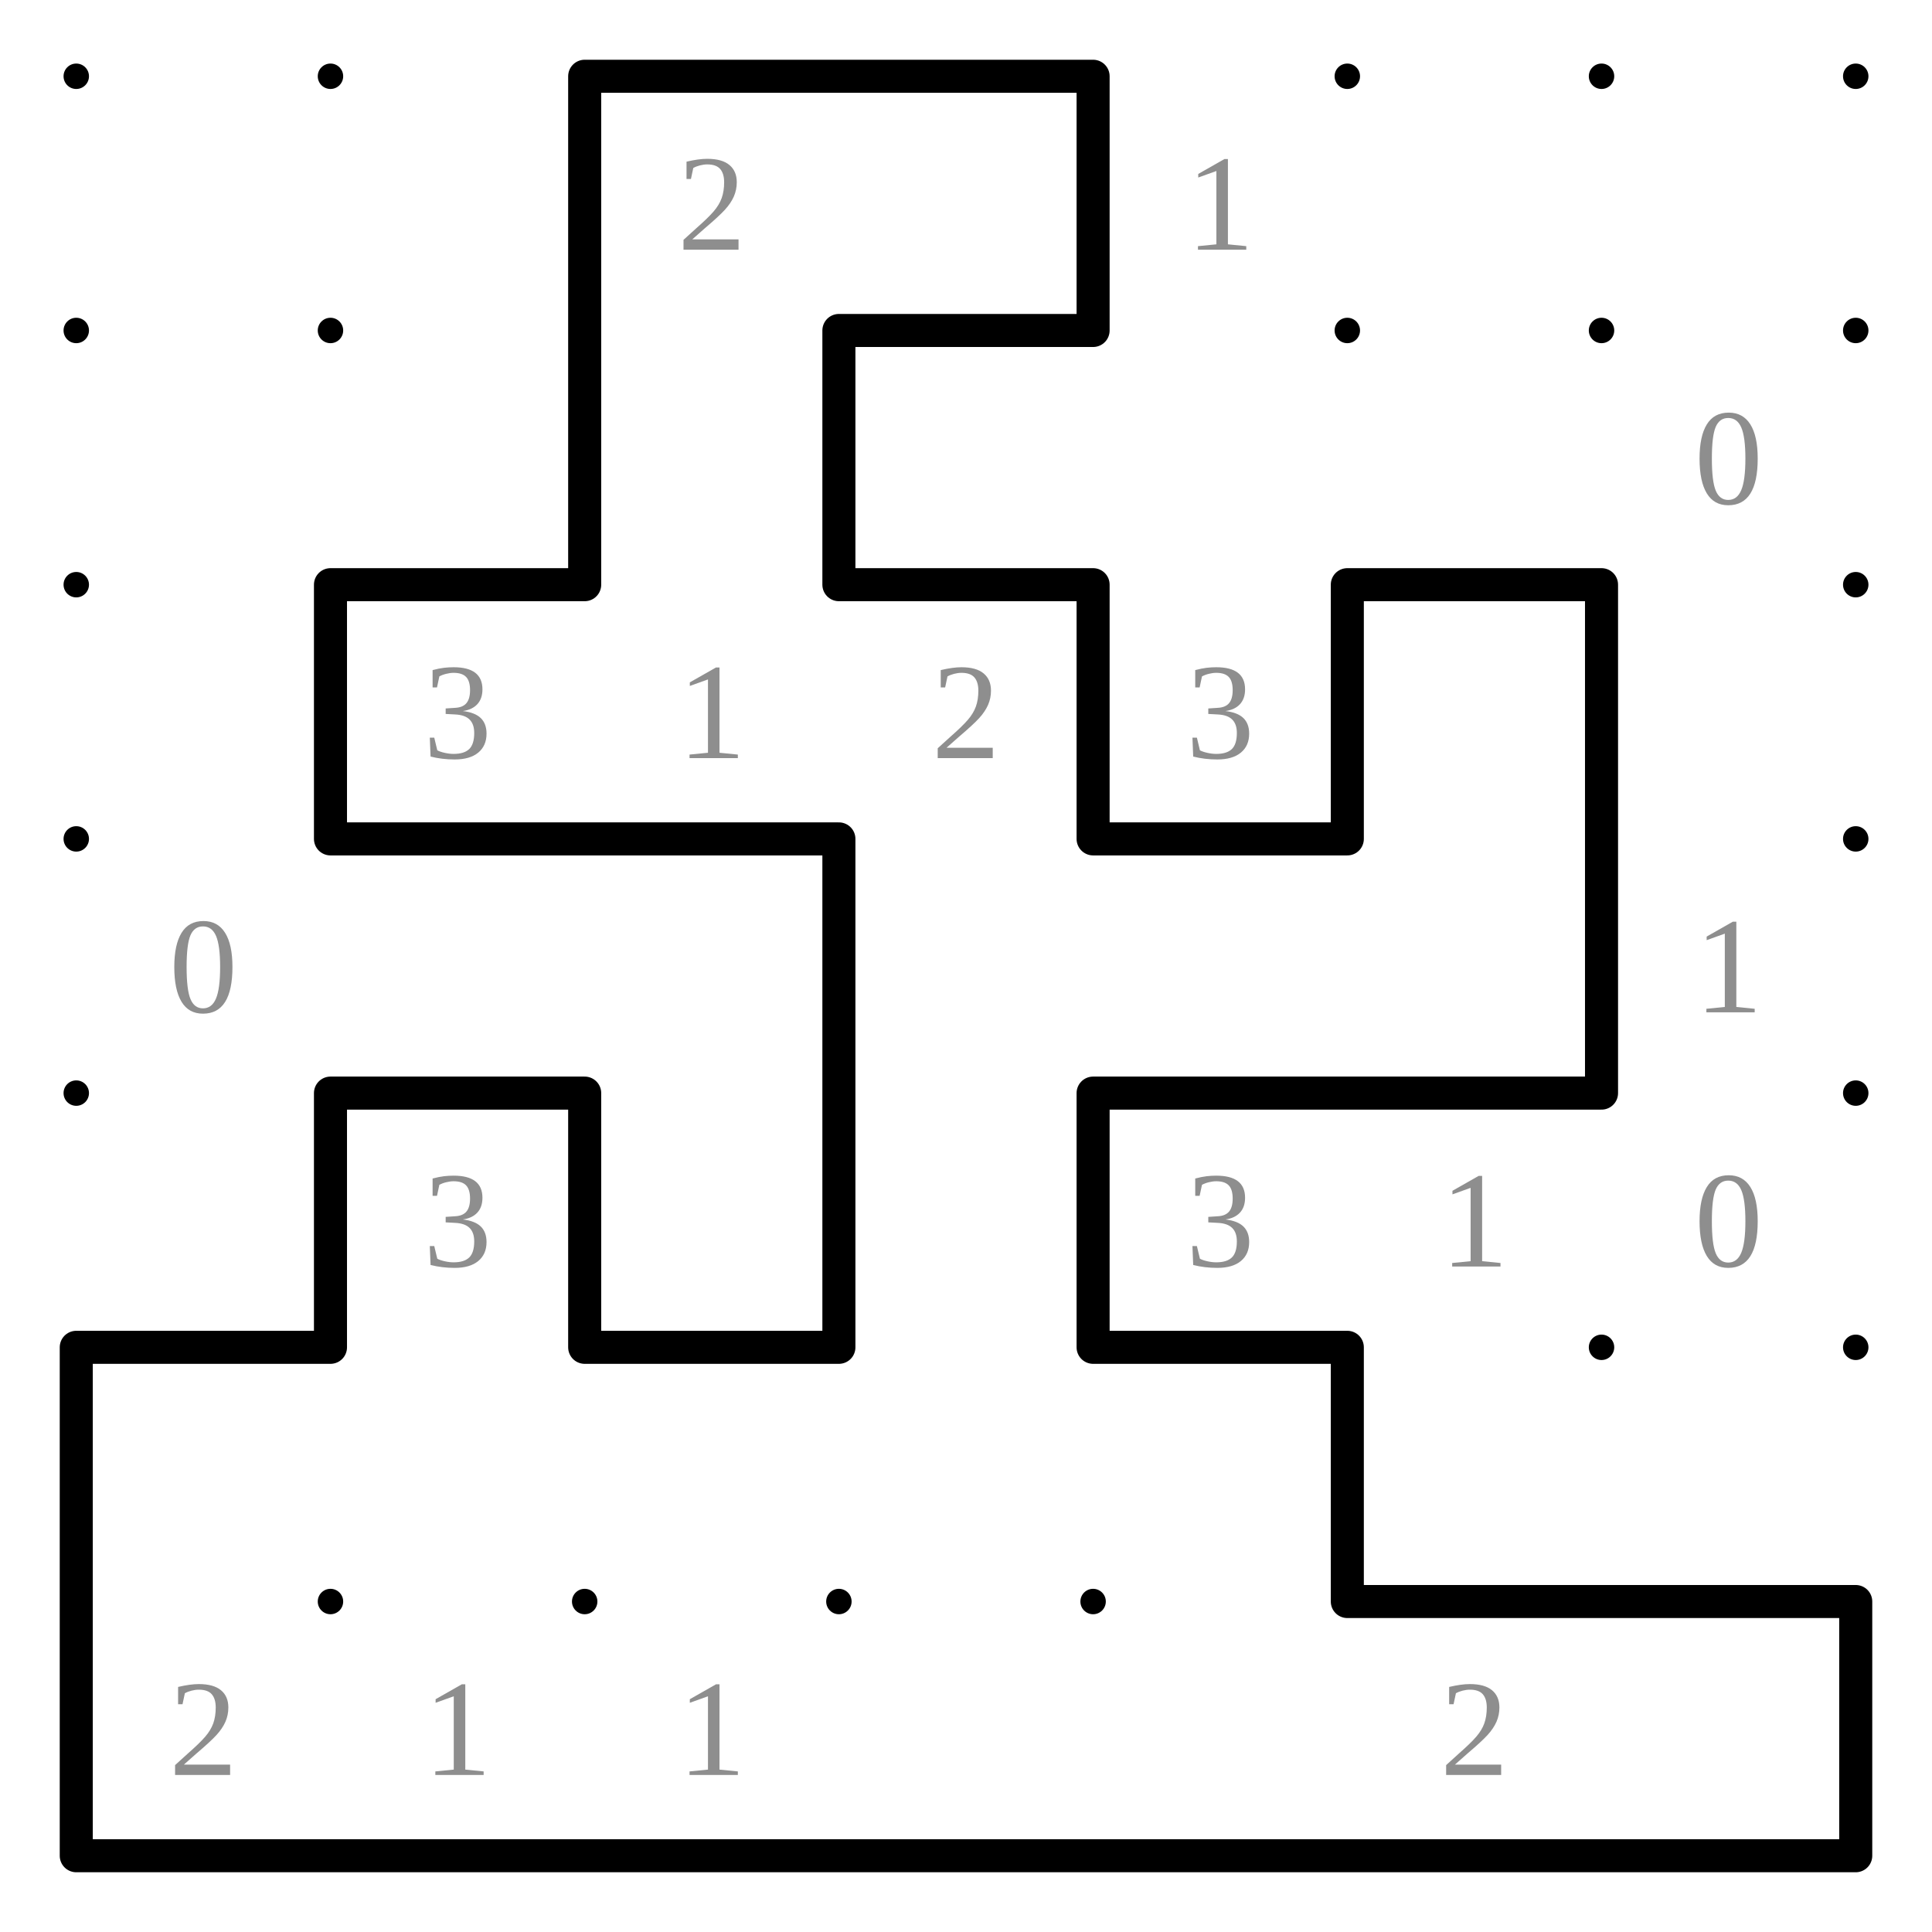
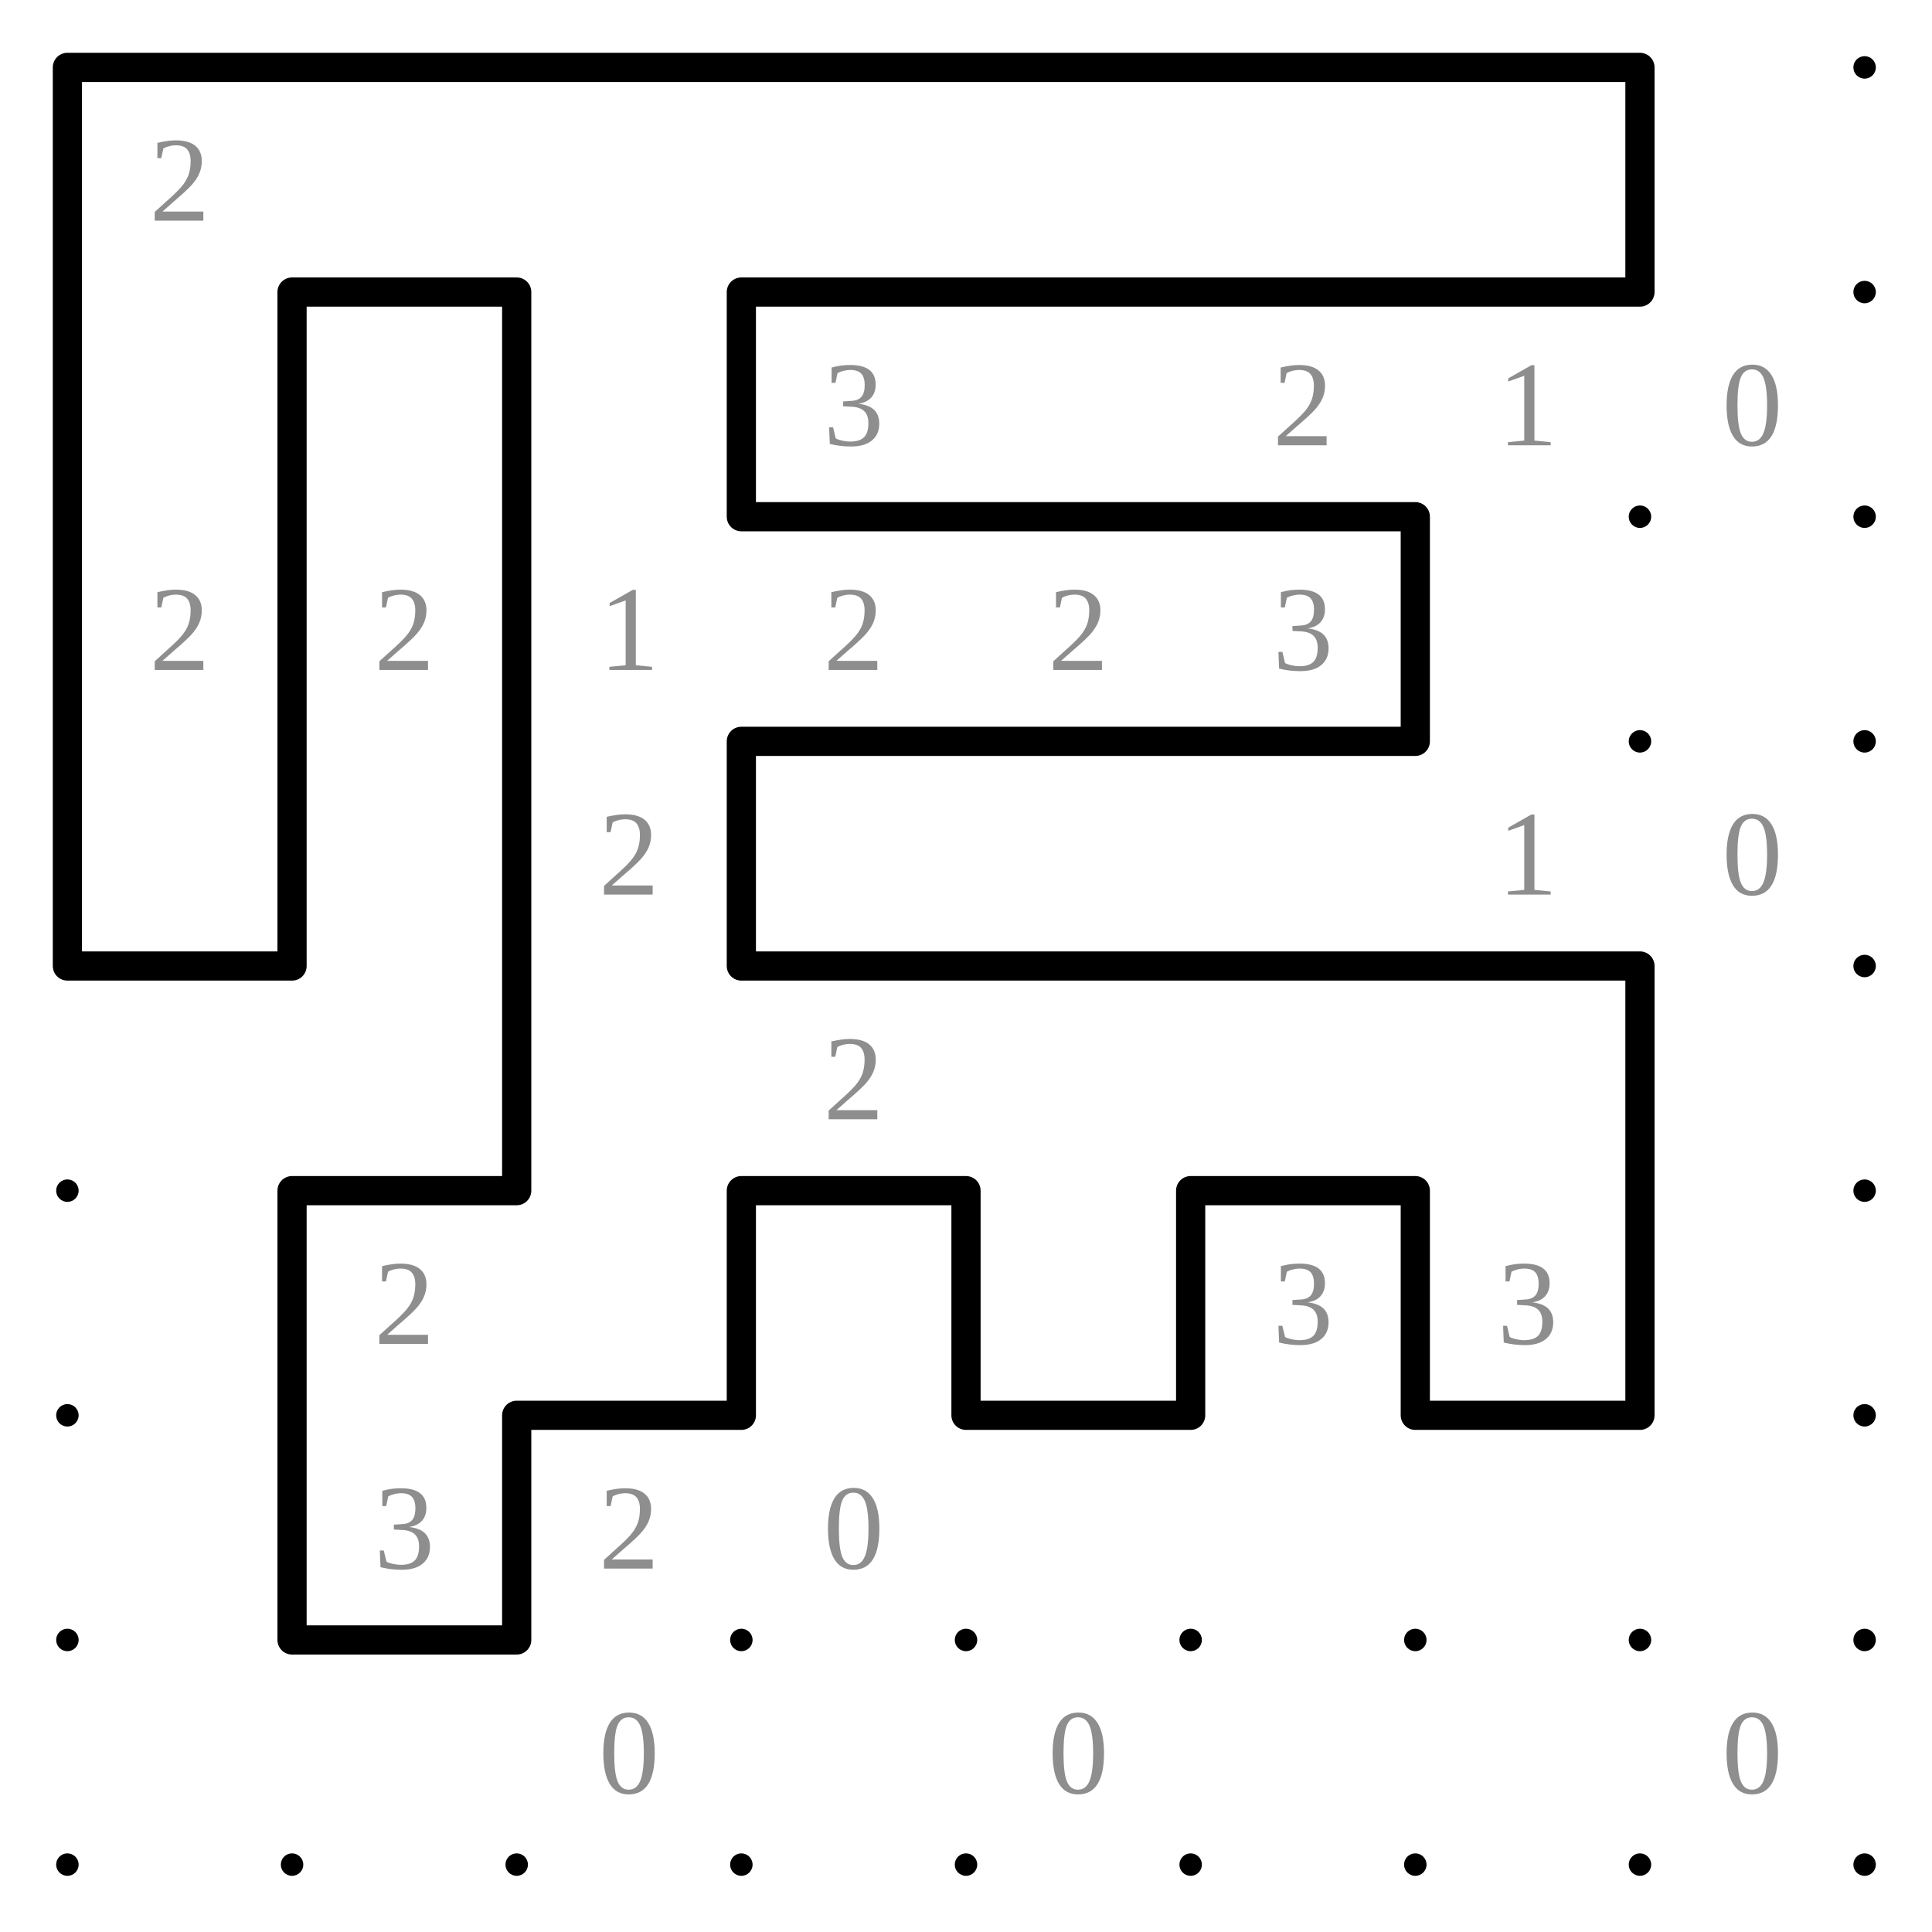
- <svg xmlns="http://www.w3.org/2000/svg" class="p" viewBox="0 0 760 760" preserveAspectRatio="xMidYMid meet" shape-rendering="geometricPrecision">
+ <svg xmlns="http://www.w3.org/2000/svg" class="p" viewBox="0 0 860 860" preserveAspectRatio="xMidYMid meet" shape-rendering="geometricPrecision">
  <g fill="#000">
    <circle cx="30" cy="30" r="5" />
    <circle cx="130" cy="30" r="5" />
    <circle cx="230" cy="30" r="5" />
    <circle cx="330" cy="30" r="5" />
    <circle cx="430" cy="30" r="5" />
    <circle cx="530" cy="30" r="5" />
    <circle cx="630" cy="30" r="5" />
    <circle cx="730" cy="30" r="5" />
+     <circle cx="830" cy="30" r="5" />
    <circle cx="30" cy="130" r="5" />
    <circle cx="130" cy="130" r="5" />
    <circle cx="230" cy="130" r="5" />
    <circle cx="330" cy="130" r="5" />
    <circle cx="430" cy="130" r="5" />
    <circle cx="530" cy="130" r="5" />
    <circle cx="630" cy="130" r="5" />
    <circle cx="730" cy="130" r="5" />
+     <circle cx="830" cy="130" r="5" />
    <circle cx="30" cy="230" r="5" />
    <circle cx="130" cy="230" r="5" />
    <circle cx="230" cy="230" r="5" />
    <circle cx="330" cy="230" r="5" />
    <circle cx="430" cy="230" r="5" />
    <circle cx="530" cy="230" r="5" />
    <circle cx="630" cy="230" r="5" />
    <circle cx="730" cy="230" r="5" />
+     <circle cx="830" cy="230" r="5" />
    <circle cx="30" cy="330" r="5" />
    <circle cx="130" cy="330" r="5" />
    <circle cx="230" cy="330" r="5" />
    <circle cx="330" cy="330" r="5" />
    <circle cx="430" cy="330" r="5" />
    <circle cx="530" cy="330" r="5" />
    <circle cx="630" cy="330" r="5" />
    <circle cx="730" cy="330" r="5" />
+     <circle cx="830" cy="330" r="5" />
    <circle cx="30" cy="430" r="5" />
    <circle cx="130" cy="430" r="5" />
    <circle cx="230" cy="430" r="5" />
    <circle cx="330" cy="430" r="5" />
    <circle cx="430" cy="430" r="5" />
    <circle cx="530" cy="430" r="5" />
    <circle cx="630" cy="430" r="5" />
    <circle cx="730" cy="430" r="5" />
+     <circle cx="830" cy="430" r="5" />
    <circle cx="30" cy="530" r="5" />
    <circle cx="130" cy="530" r="5" />
    <circle cx="230" cy="530" r="5" />
    <circle cx="330" cy="530" r="5" />
    <circle cx="430" cy="530" r="5" />
    <circle cx="530" cy="530" r="5" />
    <circle cx="630" cy="530" r="5" />
    <circle cx="730" cy="530" r="5" />
+     <circle cx="830" cy="530" r="5" />
    <circle cx="30" cy="630" r="5" />
    <circle cx="130" cy="630" r="5" />
    <circle cx="230" cy="630" r="5" />
    <circle cx="330" cy="630" r="5" />
    <circle cx="430" cy="630" r="5" />
    <circle cx="530" cy="630" r="5" />
    <circle cx="630" cy="630" r="5" />
    <circle cx="730" cy="630" r="5" />
+     <circle cx="830" cy="630" r="5" />
    <circle cx="30" cy="730" r="5" />
    <circle cx="130" cy="730" r="5" />
    <circle cx="230" cy="730" r="5" />
    <circle cx="330" cy="730" r="5" />
    <circle cx="430" cy="730" r="5" />
    <circle cx="530" cy="730" r="5" />
    <circle cx="630" cy="730" r="5" />
    <circle cx="730" cy="730" r="5" />
+     <circle cx="830" cy="730" r="5" />
+     <circle cx="30" cy="830" r="5" />
+     <circle cx="130" cy="830" r="5" />
+     <circle cx="230" cy="830" r="5" />
+     <circle cx="330" cy="830" r="5" />
+     <circle cx="430" cy="830" r="5" />
+     <circle cx="530" cy="830" r="5" />
+     <circle cx="630" cy="830" r="5" />
+     <circle cx="730" cy="830" r="5" />
+     <circle cx="830" cy="830" r="5" />
  </g>
  <g fill="#8e8e8e" font-size="54" text-anchor="middle" dominant-baseline="central">
-     <text x="280" y="80">2</text>
-     <text x="480" y="80">1</text>
-     <text x="680" y="180">0</text>
-     <text x="180" y="280">3</text>
+     <text x="80" y="80">2</text>
+     <text x="380" y="180">3</text>
+     <text x="580" y="180">2</text>
+     <text x="680" y="180">1</text>
+     <text x="780" y="180">0</text>
+     <text x="80" y="280">2</text>
+     <text x="180" y="280">2</text>
    <text x="280" y="280">1</text>
    <text x="380" y="280">2</text>
-     <text x="480" y="280">3</text>
-     <text x="80" y="380">0</text>
+     <text x="480" y="280">2</text>
+     <text x="580" y="280">3</text>
+     <text x="280" y="380">2</text>
    <text x="680" y="380">1</text>
-     <text x="180" y="480">3</text>
-     <text x="480" y="480">3</text>
-     <text x="580" y="480">1</text>
-     <text x="680" y="480">0</text>
-     <text x="80" y="680">2</text>
-     <text x="180" y="680">1</text>
-     <text x="280" y="680">1</text>
-     <text x="580" y="680">2</text>
+     <text x="780" y="380">0</text>
+     <text x="380" y="480">2</text>
+     <text x="180" y="580">2</text>
+     <text x="580" y="580">3</text>
+     <text x="680" y="580">3</text>
+     <text x="180" y="680">3</text>
+     <text x="280" y="680">2</text>
+     <text x="380" y="680">0</text>
+     <text x="280" y="780">0</text>
+     <text x="480" y="780">0</text>
+     <text x="780" y="780">0</text>
  </g>
-   <path d="M230 30H330M330 30H430M330 130H430M130 230H230M330 230H430M530 230H630M130 330H230M230 330H330M430 330H530M130 430H230M430 430H530M530 430H630M30 530H130M230 530H330M430 530H530M530 630H630M630 630H730M30 730H130M130 730H230M230 730H330M330 730H430M430 730H530M530 730H630M630 730H730M230 30V130M430 30V130M230 130V230M330 130V230M130 230V330M430 230V330M530 230V330M630 230V330M330 330V430M630 330V430M130 430V530M230 430V530M330 430V530M430 430V530M30 530V630M530 530V630M30 630V730M730 630V730" fill="none" stroke="#000" stroke-width="13" stroke-linecap="round" />
+   <path d="M30 30H130M130 30H230M230 30H330M330 30H430M430 30H530M530 30H630M630 30H730M130 130H230M330 130H430M430 130H530M530 130H630M630 130H730M330 230H430M430 230H530M530 230H630M330 330H430M430 330H530M530 330H630M30 430H130M330 430H430M430 430H530M530 430H630M630 430H730M130 530H230M330 530H430M530 530H630M230 630H330M430 630H530M630 630H730M130 730H230M30 30V130M730 30V130M30 130V230M130 130V230M230 130V230M330 130V230M30 230V330M130 230V330M230 230V330M630 230V330M30 330V430M130 330V430M230 330V430M330 330V430M230 430V530M730 430V530M130 530V630M330 530V630M430 530V630M530 530V630M630 530V630M730 530V630M130 630V730M230 630V730" fill="none" stroke="#000" stroke-width="13" stroke-linecap="round" />
</svg>
